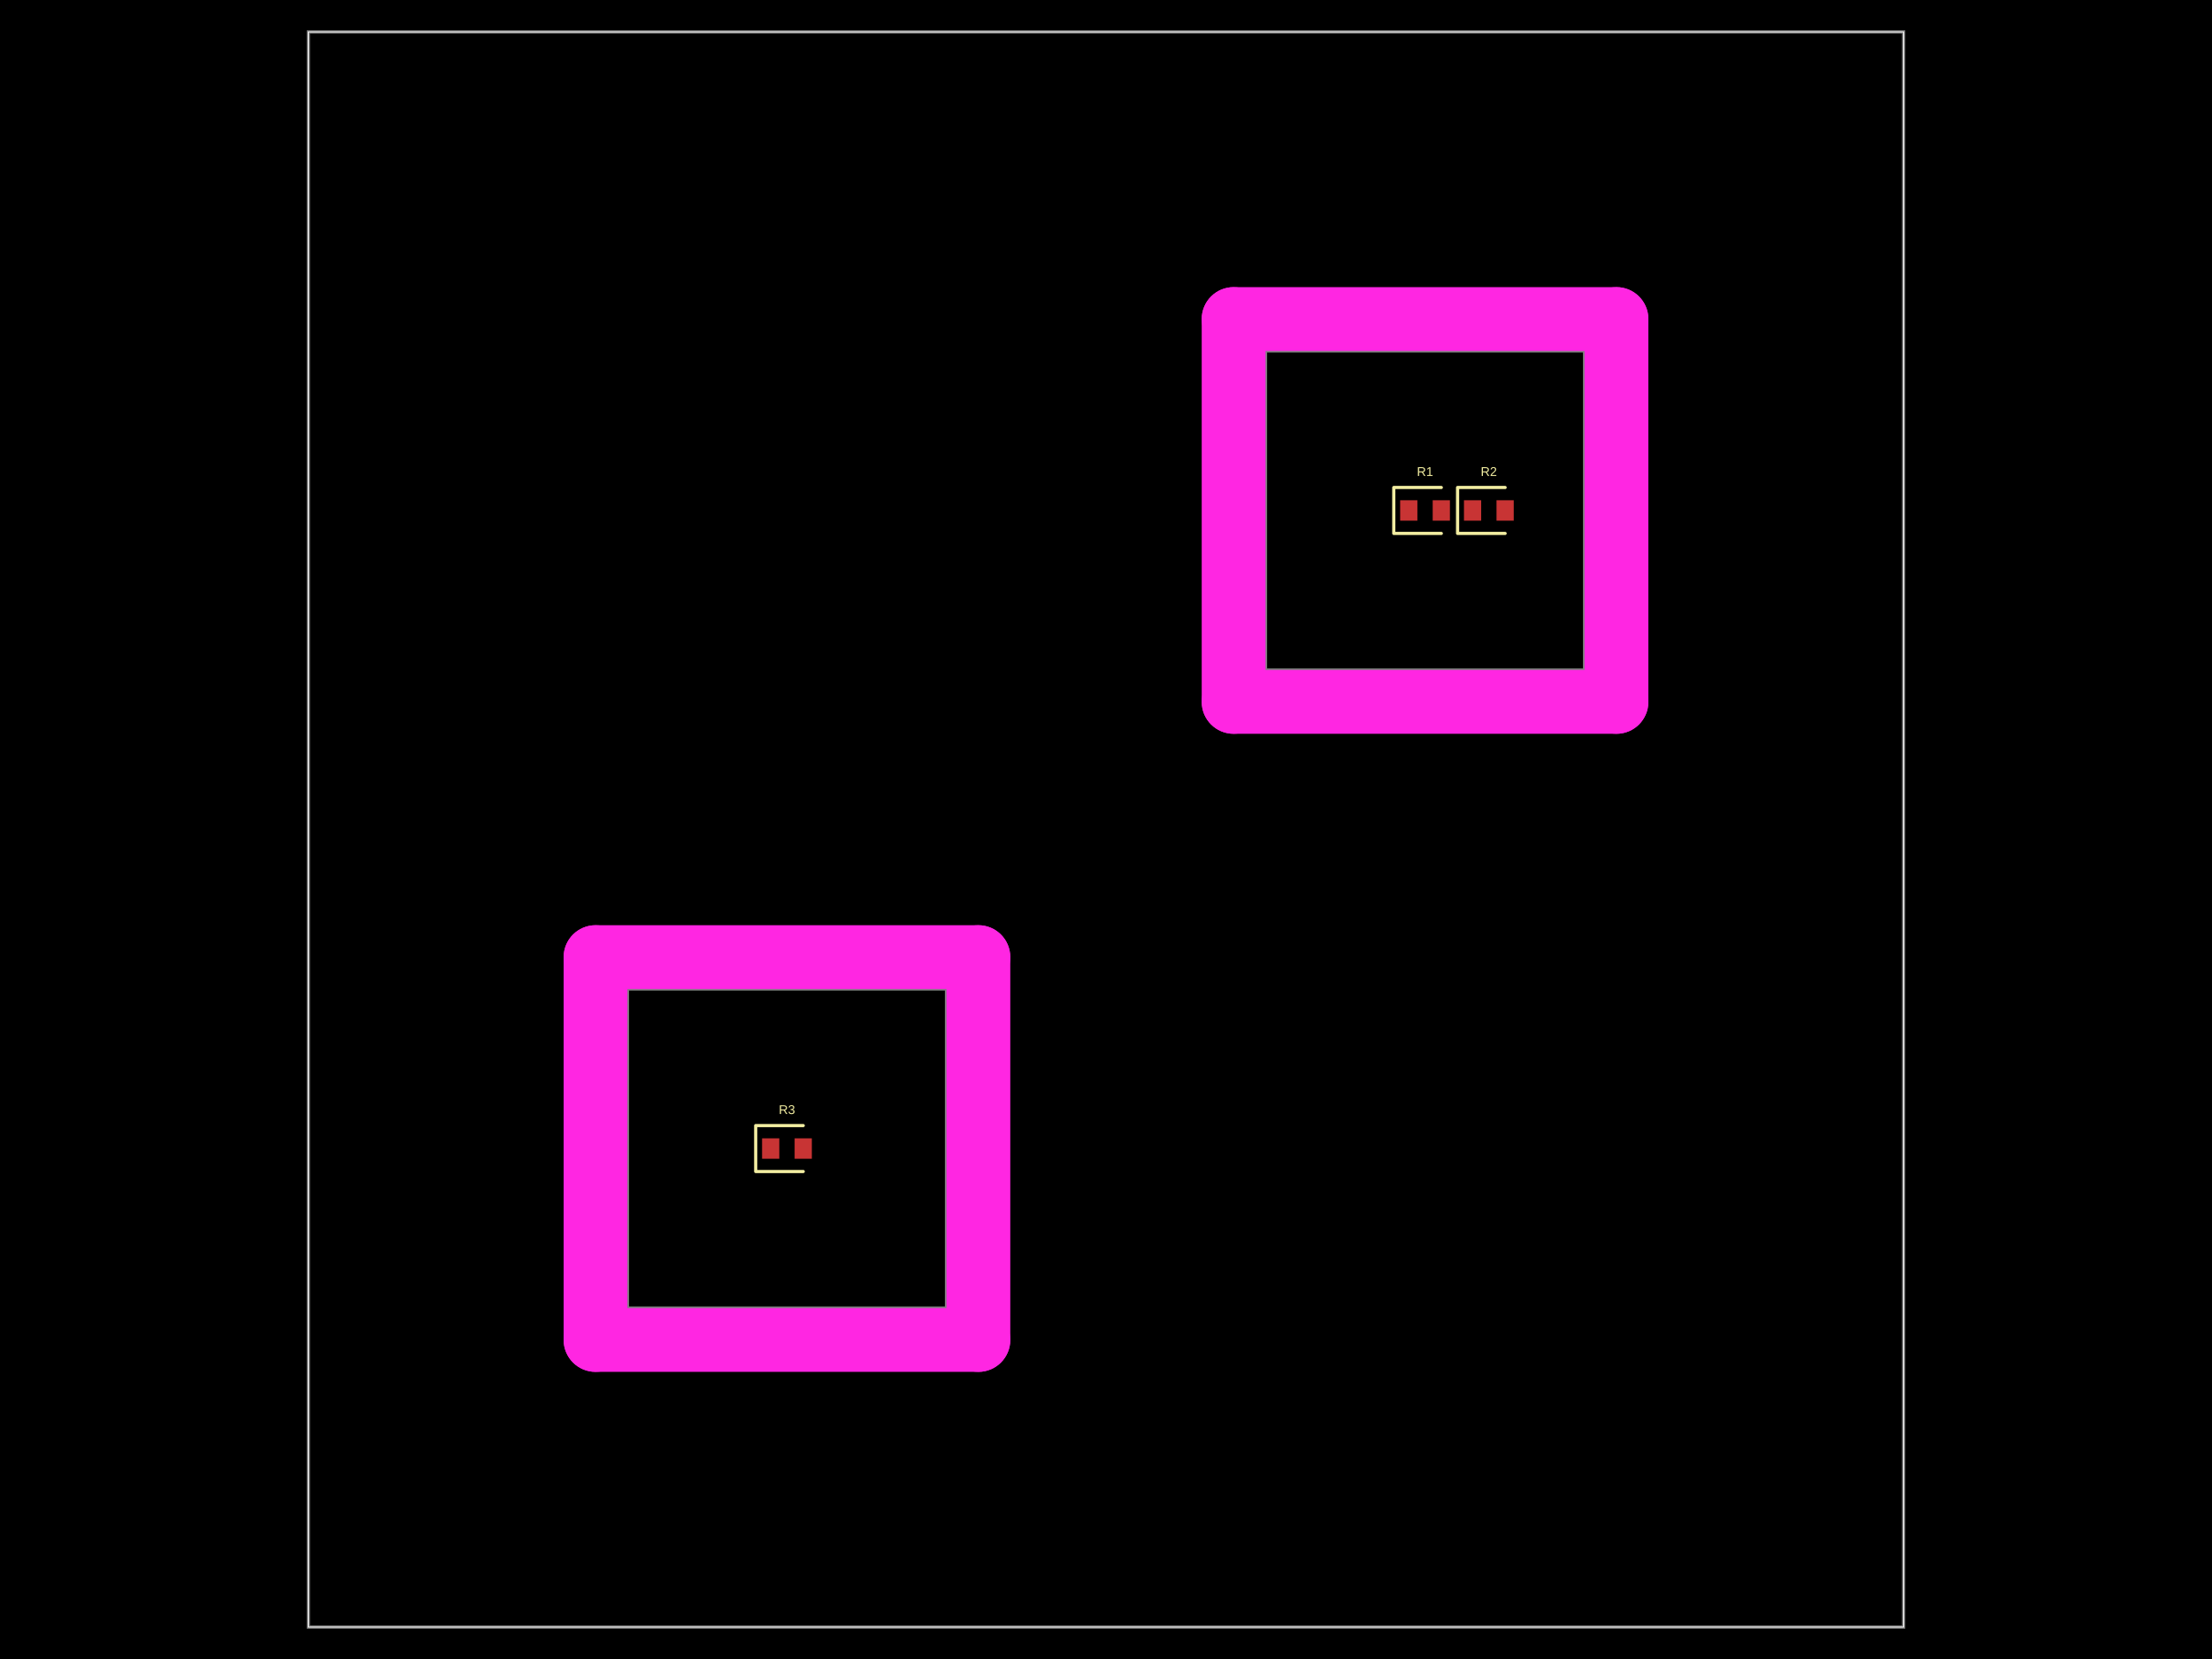
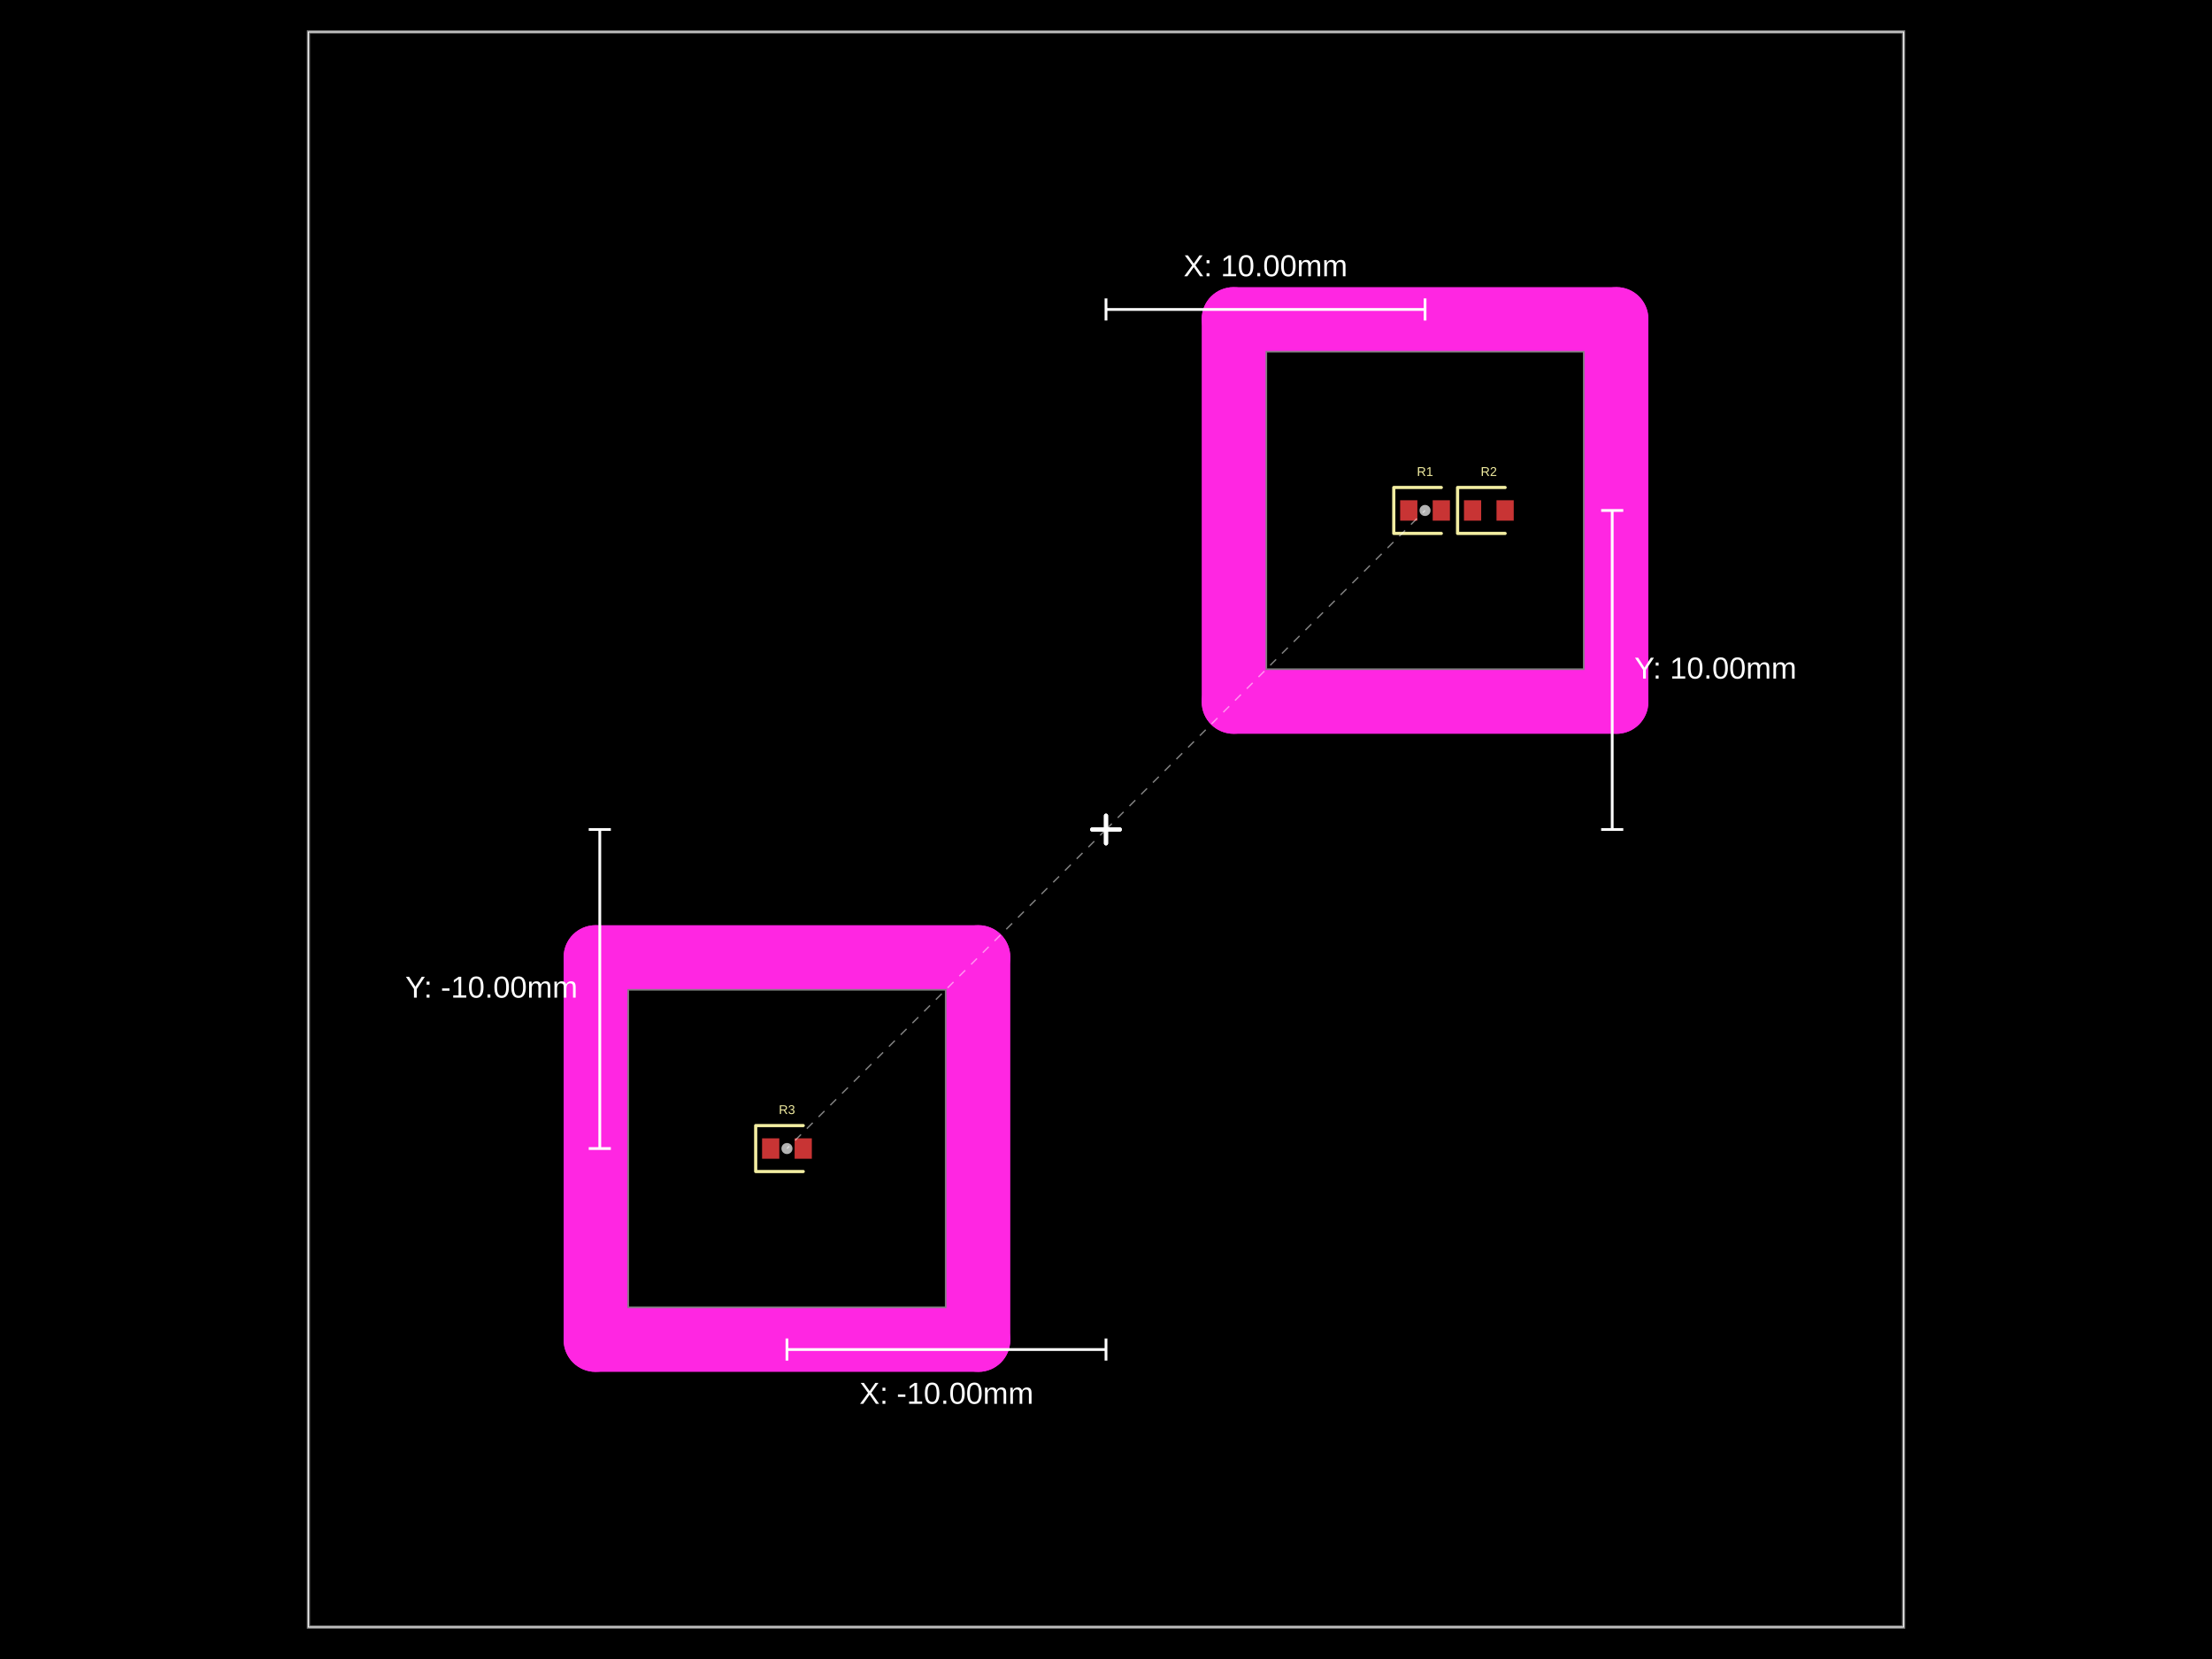
- <svg xmlns="http://www.w3.org/2000/svg" width="800" height="600" data-software-used-string="@tscircuit/core@0.0.900">
+ <svg xmlns="http://www.w3.org/2000/svg" width="800" height="600" data-software-used-string="@tscircuit/core@0.0.901">
  <style />
  <rect class="boundary" x="0" y="0" fill="#000" width="800" height="600" data-type="pcb_background" data-pcb-layer="global" />
  <rect class="pcb-boundary" fill="none" stroke="#fff" stroke-width="0.3" x="111.538" y="11.538" width="576.923" height="576.923" data-type="pcb_boundary" data-pcb-layer="global" />
  <path class="pcb-panel" d="M 111.538 588.462 L 688.462 588.462 L 688.462 11.538 L 111.538 11.538 Z" fill="none" stroke="rgba(255, 255, 255, 0.5)" stroke-width="1.154" data-type="pcb_panel" data-pcb-layer="board" />
  <path class="pcb-board" d="M 457.692 242.308 L 573.077 242.308 L 573.077 126.923 L 457.692 126.923 Z" fill="none" stroke="rgba(255, 255, 255, 0.5)" stroke-width="1.154" data-type="pcb_board" data-pcb-layer="board" />
  <path class="pcb-board" d="M 226.923 473.077 L 342.308 473.077 L 342.308 357.692 L 226.923 357.692 Z" fill="none" stroke="rgba(255, 255, 255, 0.5)" stroke-width="1.154" data-type="pcb_board" data-pcb-layer="board" />
  <rect class="pcb-pad" fill="rgb(200, 52, 52)" x="506.385" y="180.923" width="6.231" height="7.385" data-type="pcb_smtpad" data-pcb-layer="top" />
  <rect class="pcb-pad" fill="rgb(200, 52, 52)" x="518.154" y="180.923" width="6.231" height="7.385" data-type="pcb_smtpad" data-pcb-layer="top" />
  <rect class="pcb-pad" fill="rgb(200, 52, 52)" x="529.462" y="180.923" width="6.231" height="7.385" data-type="pcb_smtpad" data-pcb-layer="top" />
  <rect class="pcb-pad" fill="rgb(200, 52, 52)" x="541.231" y="180.923" width="6.231" height="7.385" data-type="pcb_smtpad" data-pcb-layer="top" />
  <rect class="pcb-pad" fill="rgb(200, 52, 52)" x="275.615" y="411.692" width="6.231" height="7.385" data-type="pcb_smtpad" data-pcb-layer="top" />
  <rect class="pcb-pad" fill="rgb(200, 52, 52)" x="287.385" y="411.692" width="6.231" height="7.385" data-type="pcb_smtpad" data-pcb-layer="top" />
  <path class="pcb-silkscreen pcb-silkscreen-top" d="M 521.269 176.308 L 504.077 176.308 L 504.077 192.923 L 521.269 192.923" fill="none" stroke="#f2eda1" stroke-width="1.154" stroke-linecap="round" stroke-linejoin="round" data-pcb-component-id="pcb_component_0" data-pcb-silkscreen-path-id="pcb_silkscreen_path_0" data-type="pcb_silkscreen_path" data-pcb-layer="top" />
  <text x="0" y="0" dx="0" dy="0" fill="#f2eda1" font-family="Arial, sans-serif" font-size="4.615" text-anchor="middle" dominant-baseline="central" transform="matrix(1,0,0,1,515.3846,170.5385)" class="pcb-silkscreen-text pcb-silkscreen-top" data-pcb-silkscreen-text-id="pcb_component_0" stroke="none" data-type="pcb_silkscreen_text" data-pcb-layer="top">R1</text>
  <path class="pcb-silkscreen pcb-silkscreen-top" d="M 544.346 176.308 L 527.154 176.308 L 527.154 192.923 L 544.346 192.923" fill="none" stroke="#f2eda1" stroke-width="1.154" stroke-linecap="round" stroke-linejoin="round" data-pcb-component-id="pcb_component_1" data-pcb-silkscreen-path-id="pcb_silkscreen_path_1" data-type="pcb_silkscreen_path" data-pcb-layer="top" />
  <text x="0" y="0" dx="0" dy="0" fill="#f2eda1" font-family="Arial, sans-serif" font-size="4.615" text-anchor="middle" dominant-baseline="central" transform="matrix(1,0,0,1,538.4615,170.5385)" class="pcb-silkscreen-text pcb-silkscreen-top" data-pcb-silkscreen-text-id="pcb_component_1" stroke="none" data-type="pcb_silkscreen_text" data-pcb-layer="top">R2</text>
  <path class="pcb-silkscreen pcb-silkscreen-top" d="M 290.5 407.077 L 273.308 407.077 L 273.308 423.692 L 290.5 423.692" fill="none" stroke="#f2eda1" stroke-width="1.154" stroke-linecap="round" stroke-linejoin="round" data-pcb-component-id="pcb_component_2" data-pcb-silkscreen-path-id="pcb_silkscreen_path_2" data-type="pcb_silkscreen_path" data-pcb-layer="top" />
  <text x="0" y="0" dx="0" dy="0" fill="#f2eda1" font-family="Arial, sans-serif" font-size="4.615" text-anchor="middle" dominant-baseline="central" transform="matrix(1,0,0,1,284.6154,401.3077)" class="pcb-silkscreen-text pcb-silkscreen-top" data-pcb-silkscreen-text-id="pcb_component_2" stroke="none" data-type="pcb_silkscreen_text" data-pcb-layer="top">R3</text>
  <rect class="pcb-cutout pcb-cutout-rect" x="-80.769" y="-11.538" width="161.538" height="23.077" fill="#FF26E2" transform="matrix(1,0,0,1,515.3846,115.3846)" data-type="pcb_cutout" data-pcb-layer="drill" rx="11.538" ry="11.538" />
  <rect class="pcb-cutout pcb-cutout-rect" x="-80.769" y="-11.538" width="161.538" height="23.077" fill="#FF26E2" transform="matrix(1,0,0,1,515.3846,253.8462)" data-type="pcb_cutout" data-pcb-layer="drill" rx="11.538" ry="11.538" />
  <rect class="pcb-cutout pcb-cutout-rect" x="-11.538" y="-80.769" width="23.077" height="161.538" fill="#FF26E2" transform="matrix(1,0,0,1,446.1538,184.6154)" data-type="pcb_cutout" data-pcb-layer="drill" rx="11.538" ry="11.538" />
  <rect class="pcb-cutout pcb-cutout-rect" x="-11.538" y="-80.769" width="23.077" height="161.538" fill="#FF26E2" transform="matrix(1,0,0,1,584.6154,184.6154)" data-type="pcb_cutout" data-pcb-layer="drill" rx="11.538" ry="11.538" />
  <rect class="pcb-cutout pcb-cutout-rect" x="-80.769" y="-11.538" width="161.538" height="23.077" fill="#FF26E2" transform="matrix(1,0,0,1,284.6154,346.1538)" data-type="pcb_cutout" data-pcb-layer="drill" rx="11.538" ry="11.538" />
  <rect class="pcb-cutout pcb-cutout-rect" x="-80.769" y="-11.538" width="161.538" height="23.077" fill="#FF26E2" transform="matrix(1,0,0,1,284.6154,484.6154)" data-type="pcb_cutout" data-pcb-layer="drill" rx="11.538" ry="11.538" />
  <rect class="pcb-cutout pcb-cutout-rect" x="-11.538" y="-80.769" width="23.077" height="161.538" fill="#FF26E2" transform="matrix(1,0,0,1,215.3846,415.3846)" data-type="pcb_cutout" data-pcb-layer="drill" rx="11.538" ry="11.538" />
  <rect class="pcb-cutout pcb-cutout-rect" x="-11.538" y="-80.769" width="23.077" height="161.538" fill="#FF26E2" transform="matrix(1,0,0,1,353.8462,415.3846)" data-type="pcb_cutout" data-pcb-layer="drill" rx="11.538" ry="11.538" />
+   <g class="anchor-offset-marker" data-type="anchor_offset_marker">
+     <line x1="400" y1="295" x2="400" y2="305" stroke="#ffffff" stroke-width="1.5" stroke-linecap="round" />
+     <line x1="395" y1="300" x2="405" y2="300" stroke="#ffffff" stroke-width="1.5" stroke-linecap="round" />
+   </g>
+   <line x1="400" y1="300" x2="515.385" y2="184.615" stroke="#ffffff" stroke-width="0.5" stroke-dasharray="3,3" opacity="0.5" class="anchor-offset-connector" />
+   <circle cx="515.385" cy="184.615" r="2" fill="#ffffff" opacity="0.7" class="anchor-offset-component-marker" />
+   <line x1="400" y1="111.923" x2="515.385" y2="111.923" stroke="#ffffff" stroke-width="1" class="anchor-offset-dimension-x" />
+   <line x1="400" y1="107.923" x2="400" y2="115.923" stroke="#ffffff" stroke-width="1" />
+   <line x1="515.385" y1="107.923" x2="515.385" y2="115.923" stroke="#ffffff" stroke-width="1" />
+   <text x="457.692" y="99.923" fill="#ffffff" font-size="11" font-family="Arial, sans-serif" text-anchor="middle" dominant-baseline="baseline" class="anchor-offset-label">X: 10.00mm</text>
+   <line x1="583.077" y1="300" x2="583.077" y2="184.615" stroke="#ffffff" stroke-width="1" class="anchor-offset-dimension-y" />
+   <line x1="579.077" y1="300" x2="587.077" y2="300" stroke="#ffffff" stroke-width="1" />
+   <line x1="579.077" y1="184.615" x2="587.077" y2="184.615" stroke="#ffffff" stroke-width="1" />
+   <text x="591.077" y="242.308" fill="#ffffff" font-size="11" font-family="Arial, sans-serif" text-anchor="start" dominant-baseline="middle" class="anchor-offset-label">Y: 10.00mm</text>
+   <g class="anchor-offset-marker" data-type="anchor_offset_marker">
+     <line x1="400" y1="295" x2="400" y2="305" stroke="#ffffff" stroke-width="1.5" stroke-linecap="round" />
+     <line x1="395" y1="300" x2="405" y2="300" stroke="#ffffff" stroke-width="1.5" stroke-linecap="round" />
+   </g>
+   <line x1="400" y1="300" x2="284.615" y2="415.385" stroke="#ffffff" stroke-width="0.5" stroke-dasharray="3,3" opacity="0.5" class="anchor-offset-connector" />
+   <circle cx="284.615" cy="415.385" r="2" fill="#ffffff" opacity="0.7" class="anchor-offset-component-marker" />
+   <line x1="400" y1="488.077" x2="284.615" y2="488.077" stroke="#ffffff" stroke-width="1" class="anchor-offset-dimension-x" />
+   <line x1="400" y1="484.077" x2="400" y2="492.077" stroke="#ffffff" stroke-width="1" />
+   <line x1="284.615" y1="484.077" x2="284.615" y2="492.077" stroke="#ffffff" stroke-width="1" />
+   <text x="342.308" y="500.077" fill="#ffffff" font-size="11" font-family="Arial, sans-serif" text-anchor="middle" dominant-baseline="hanging" class="anchor-offset-label">X: -10.00mm</text>
+   <line x1="216.923" y1="300" x2="216.923" y2="415.385" stroke="#ffffff" stroke-width="1" class="anchor-offset-dimension-y" />
+   <line x1="212.923" y1="300" x2="220.923" y2="300" stroke="#ffffff" stroke-width="1" />
+   <line x1="212.923" y1="415.385" x2="220.923" y2="415.385" stroke="#ffffff" stroke-width="1" />
+   <text x="208.923" y="357.692" fill="#ffffff" font-size="11" font-family="Arial, sans-serif" text-anchor="end" dominant-baseline="middle" class="anchor-offset-label">Y: -10.00mm</text>
</svg>
